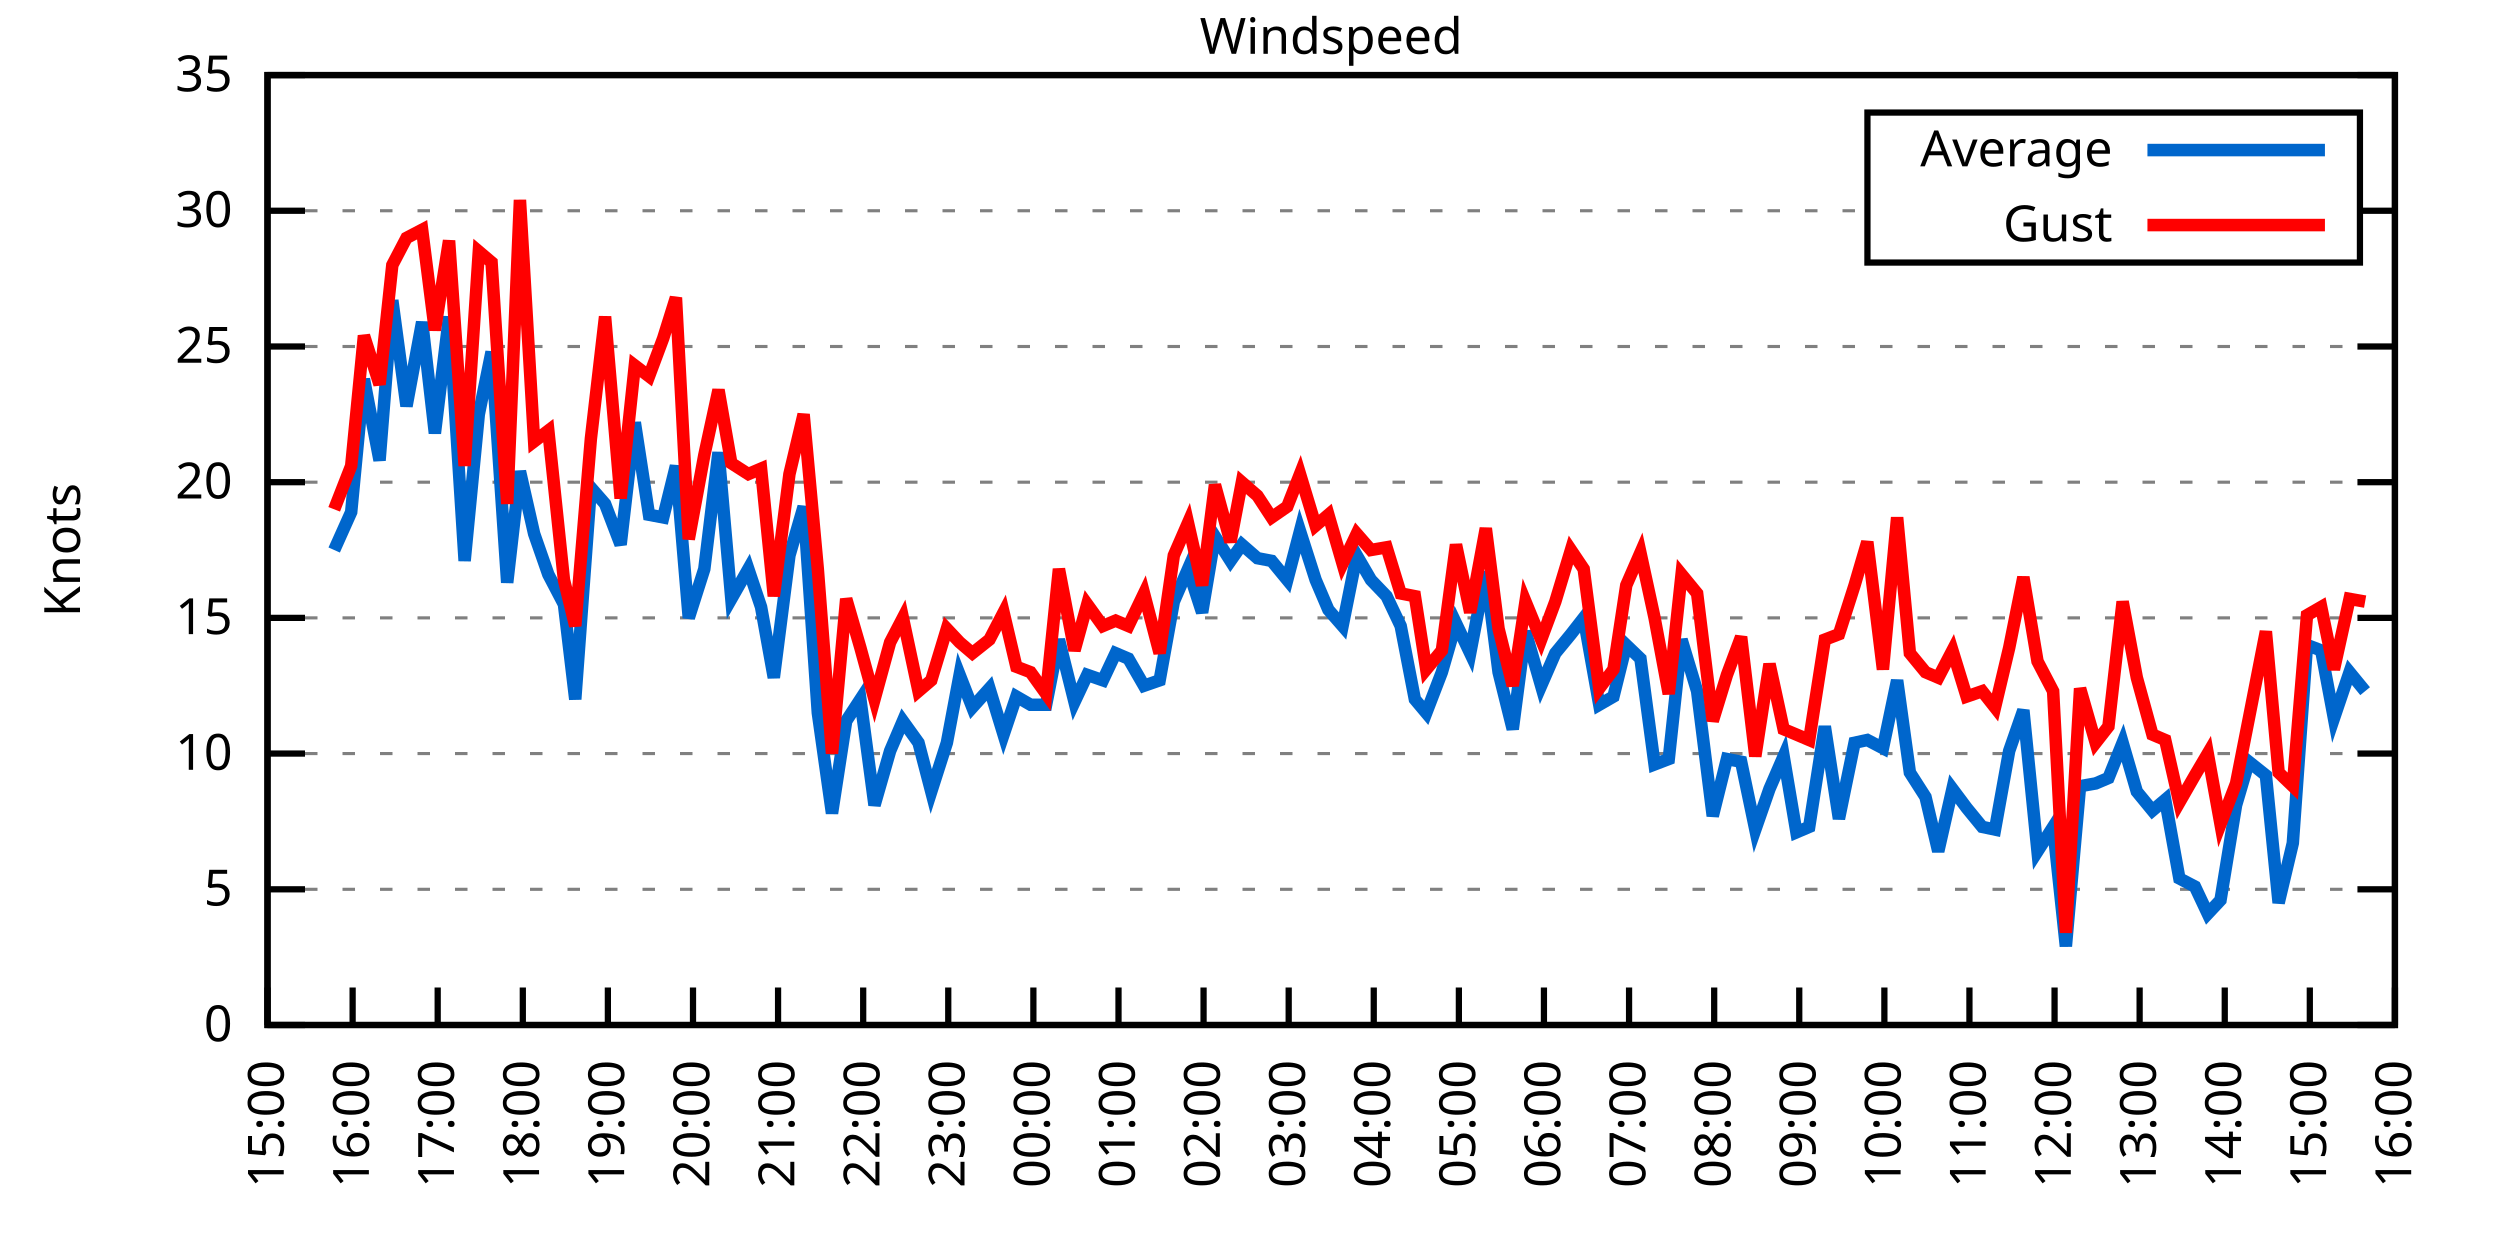
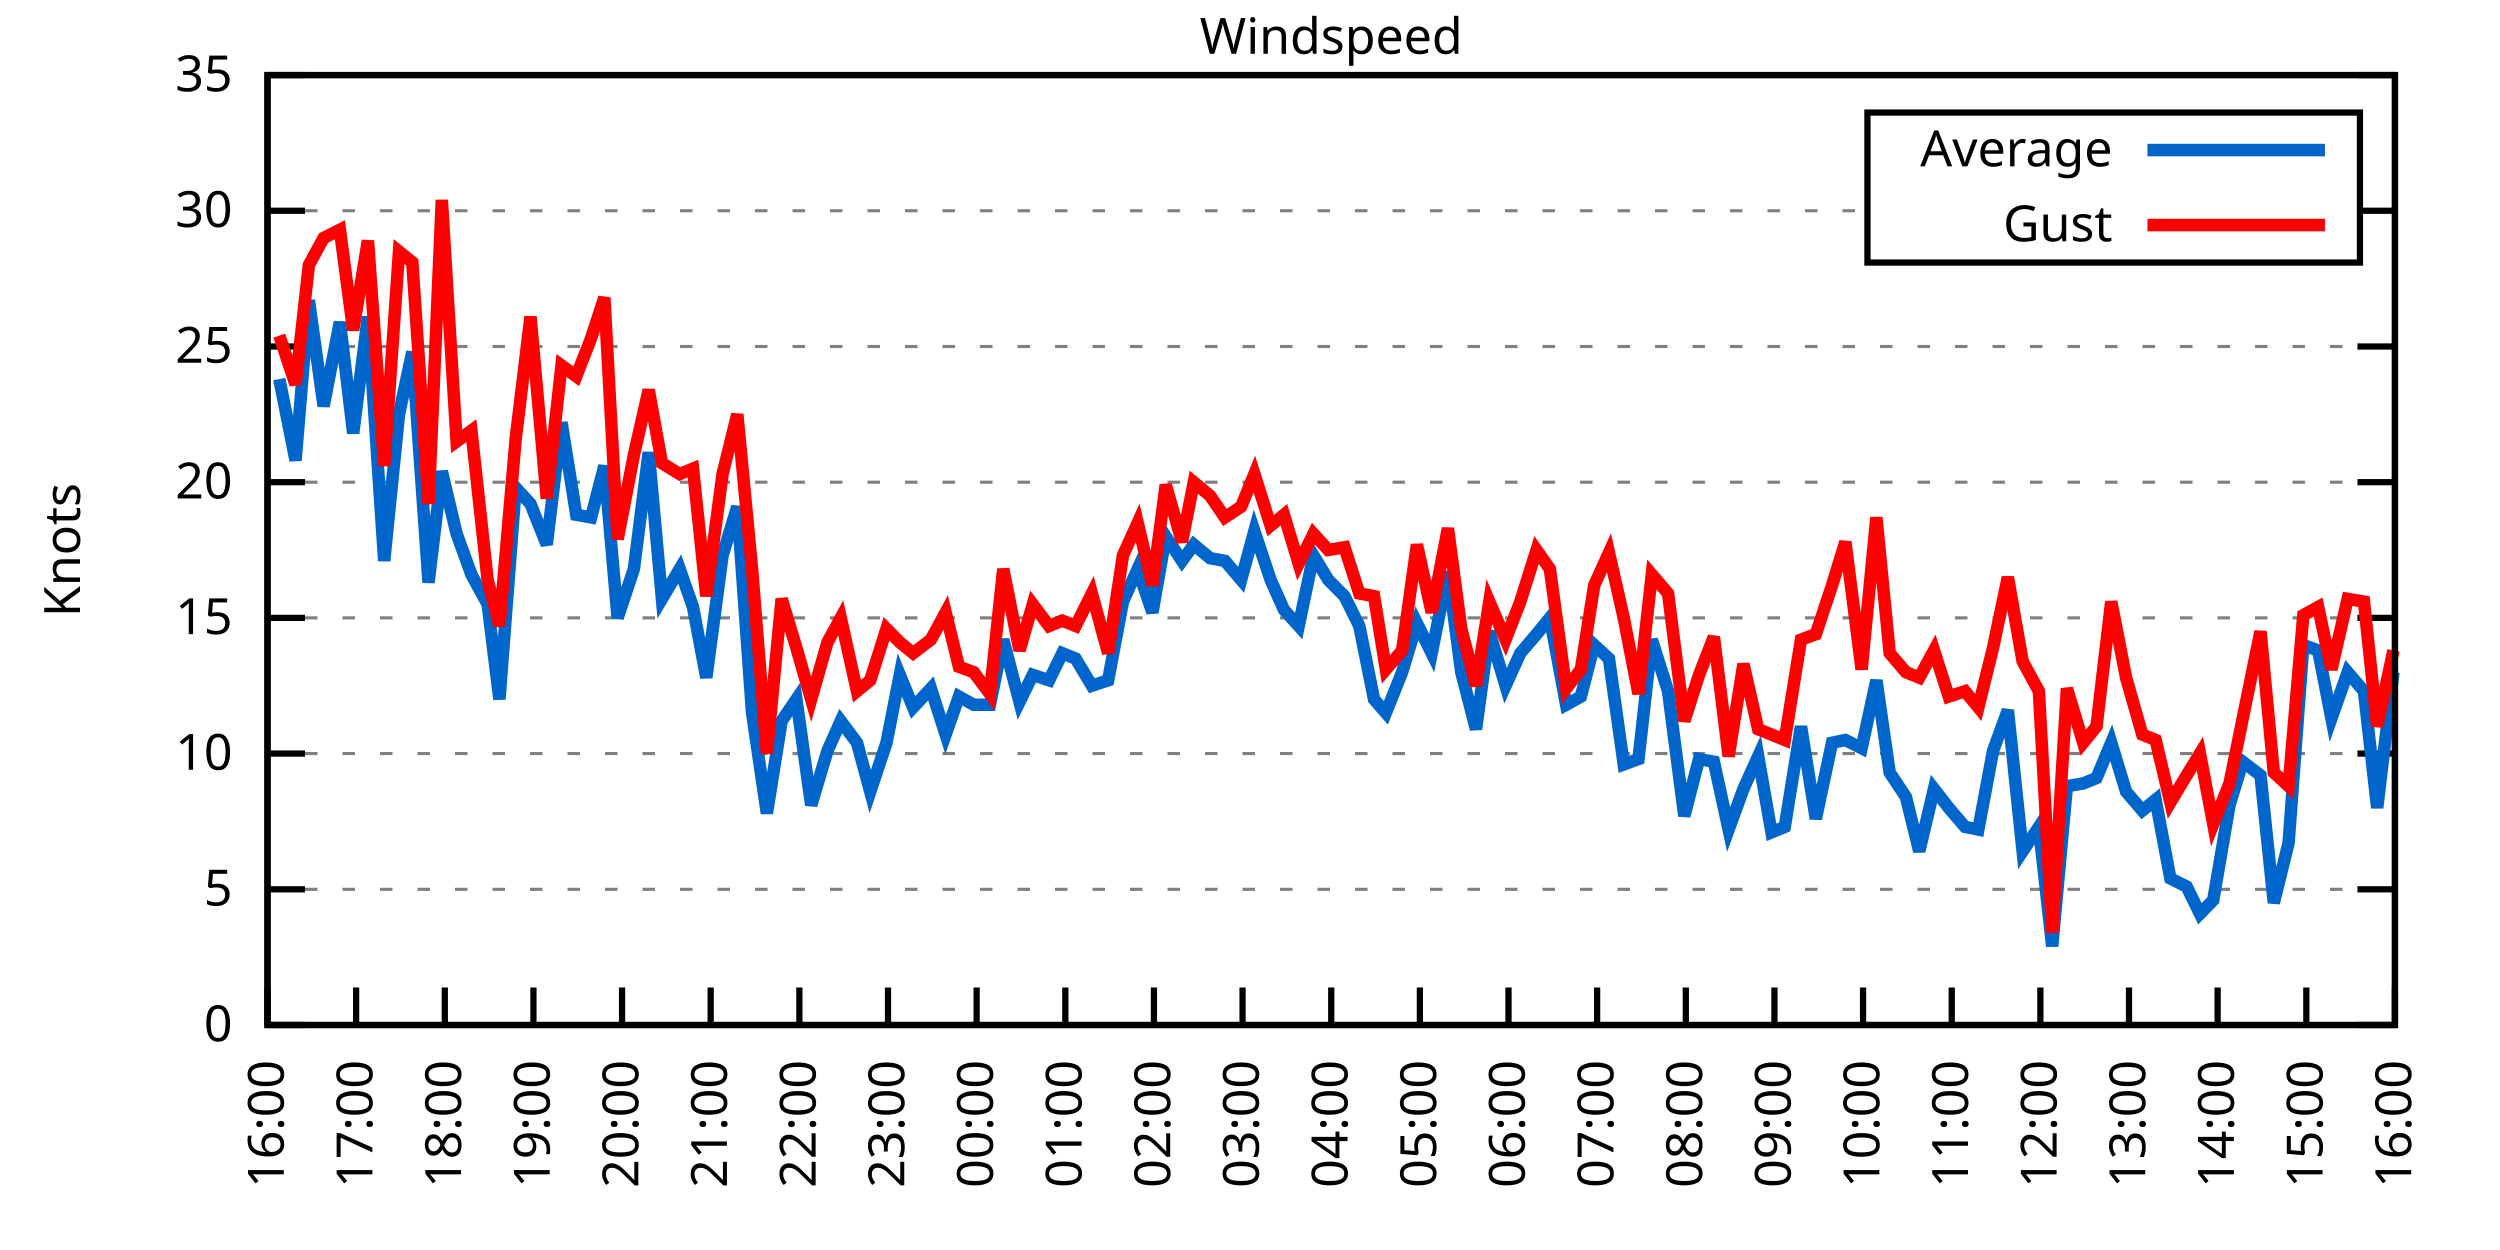
<svg xmlns="http://www.w3.org/2000/svg" xmlns:xlink="http://www.w3.org/1999/xlink" width="400" height="200" viewBox="0 0 400 200">
  <g id="gnuplot_canvas">
    <rect x="0" y="0" width="400" height="200" fill="none" />
    <defs>
      <circle id="gpDot" r="0.5" stroke-width="0.5" stroke="currentColor" />
      <path id="gpPt0" stroke-width="0.333" stroke="currentColor" d="M-1,0 h2 M0,-1 v2" />
      <path id="gpPt1" stroke-width="0.333" stroke="currentColor" d="M-1,-1 L1,1 M1,-1 L-1,1" />
      <path id="gpPt2" stroke-width="0.333" stroke="currentColor" d="M-1,0 L1,0 M0,-1 L0,1 M-1,-1 L1,1 M-1,1 L1,-1" />
      <rect id="gpPt3" stroke-width="0.333" stroke="currentColor" x="-1" y="-1" width="2" height="2" />
      <rect id="gpPt4" stroke-width="0.333" stroke="currentColor" fill="currentColor" x="-1" y="-1" width="2" height="2" />
      <circle id="gpPt5" stroke-width="0.333" stroke="currentColor" cx="0" cy="0" r="1" />
      <use xlink:href="#gpPt5" id="gpPt6" fill="currentColor" stroke="none" />
      <path id="gpPt7" stroke-width="0.333" stroke="currentColor" d="M0,-1.33 L-1.33,0.67 L1.33,0.67 z" />
      <use xlink:href="#gpPt7" id="gpPt8" fill="currentColor" stroke="none" />
      <use xlink:href="#gpPt7" id="gpPt9" stroke="currentColor" transform="rotate(180)" />
      <use xlink:href="#gpPt9" id="gpPt10" fill="currentColor" stroke="none" />
      <use xlink:href="#gpPt3" id="gpPt11" stroke="currentColor" transform="rotate(45)" />
      <use xlink:href="#gpPt11" id="gpPt12" fill="currentColor" stroke="none" />
      <path id="gpPt13" stroke-width="0.333" stroke="currentColor" d="M0,1.330 L1.265,0.411 L0.782,-1.067 L-0.782,-1.076 L-1.265,0.411 z" />
      <use xlink:href="#gpPt13" id="gpPt14" fill="currentColor" stroke="none" />
      <filter id="textbox" filterUnits="objectBoundingBox" x="0" y="0" height="1" width="1">
        <feFlood flood-color="white" flood-opacity="1" result="bgnd" />
        <feComposite in="SourceGraphic" in2="bgnd" operator="atop" />
      </filter>
      <filter id="greybox" filterUnits="objectBoundingBox" x="0" y="0" height="1" width="1">
        <feFlood flood-color="lightgrey" flood-opacity="1" result="grey" />
        <feComposite in="SourceGraphic" in2="grey" operator="atop" />
      </filter>
    </defs>
    <g fill="none" color="white" stroke="currentColor" stroke-width="1.00" stroke-linecap="butt" stroke-linejoin="miter">
</g>
    <g fill="none" color="black" stroke="currentColor" stroke-width="1.00" stroke-linecap="butt" stroke-linejoin="miter">
      <g stroke="none" shape-rendering="crispEdges">
        <polygon fill="rgb(255, 255, 255)" points="42.80,164.00 383.18,164.00 383.18,12.02 42.80,12.02 " />
      </g>
    </g>
    <g fill="none" color="black" stroke="currentColor" stroke-width="1.00" stroke-linecap="butt" stroke-linejoin="miter">
</g>
    <g fill="none" color="black" stroke="black" stroke-width="0.50" stroke-linecap="butt" stroke-linejoin="miter">
</g>
    <g fill="none" color="gray" stroke="currentColor" stroke-width="0.50" stroke-linecap="butt" stroke-linejoin="miter">
      <path stroke="gray" stroke-dasharray="2,4" class="gridline" d="M42.80,164.00 L383.19,164.00  " />
    </g>
    <g fill="none" color="gray" stroke="gray" stroke-width="1.00" stroke-linecap="butt" stroke-linejoin="miter">
</g>
    <g fill="none" color="black" stroke="currentColor" stroke-width="1.00" stroke-linecap="butt" stroke-linejoin="miter">
      <path stroke="black" d="M42.80,164.00 L48.80,164.00 M383.19,164.00 L377.19,164.00  " />
      <g transform="translate(37.20,166.60)" stroke="none" fill="black" font-family="Sans" font-size="8.00" text-anchor="end">
        <text>
          <tspan font-family="Sans"> 0</tspan>
        </text>
      </g>
    </g>
    <g fill="none" color="black" stroke="currentColor" stroke-width="1.00" stroke-linecap="butt" stroke-linejoin="miter">
</g>
    <g fill="none" color="black" stroke="black" stroke-width="0.50" stroke-linecap="butt" stroke-linejoin="miter">
</g>
    <g fill="none" color="gray" stroke="currentColor" stroke-width="0.50" stroke-linecap="butt" stroke-linejoin="miter">
      <path stroke="gray" stroke-dasharray="2,4" class="gridline" d="M42.80,142.29 L383.19,142.29  " />
    </g>
    <g fill="none" color="gray" stroke="gray" stroke-width="1.00" stroke-linecap="butt" stroke-linejoin="miter">
</g>
    <g fill="none" color="black" stroke="currentColor" stroke-width="1.00" stroke-linecap="butt" stroke-linejoin="miter">
      <path stroke="black" d="M42.80,142.29 L48.80,142.29 M383.19,142.29 L377.19,142.29  " />
      <g transform="translate(37.20,144.89)" stroke="none" fill="black" font-family="Sans" font-size="8.00" text-anchor="end">
        <text>
          <tspan font-family="Sans"> 5</tspan>
        </text>
      </g>
    </g>
    <g fill="none" color="black" stroke="currentColor" stroke-width="1.00" stroke-linecap="butt" stroke-linejoin="miter">
</g>
    <g fill="none" color="black" stroke="black" stroke-width="0.50" stroke-linecap="butt" stroke-linejoin="miter">
</g>
    <g fill="none" color="gray" stroke="currentColor" stroke-width="0.50" stroke-linecap="butt" stroke-linejoin="miter">
      <path stroke="gray" stroke-dasharray="2,4" class="gridline" d="M42.80,120.57 L383.19,120.57  " />
    </g>
    <g fill="none" color="gray" stroke="gray" stroke-width="1.00" stroke-linecap="butt" stroke-linejoin="miter">
</g>
    <g fill="none" color="black" stroke="currentColor" stroke-width="1.00" stroke-linecap="butt" stroke-linejoin="miter">
      <path stroke="black" d="M42.80,120.57 L48.80,120.57 M383.19,120.57 L377.19,120.57  " />
      <g transform="translate(37.20,123.17)" stroke="none" fill="black" font-family="Sans" font-size="8.00" text-anchor="end">
        <text>
          <tspan font-family="Sans"> 10</tspan>
        </text>
      </g>
    </g>
    <g fill="none" color="black" stroke="currentColor" stroke-width="1.00" stroke-linecap="butt" stroke-linejoin="miter">
</g>
    <g fill="none" color="black" stroke="black" stroke-width="0.50" stroke-linecap="butt" stroke-linejoin="miter">
</g>
    <g fill="none" color="gray" stroke="currentColor" stroke-width="0.50" stroke-linecap="butt" stroke-linejoin="miter">
      <path stroke="gray" stroke-dasharray="2,4" class="gridline" d="M42.80,98.86 L383.19,98.86  " />
    </g>
    <g fill="none" color="gray" stroke="gray" stroke-width="1.00" stroke-linecap="butt" stroke-linejoin="miter">
</g>
    <g fill="none" color="black" stroke="currentColor" stroke-width="1.00" stroke-linecap="butt" stroke-linejoin="miter">
      <path stroke="black" d="M42.80,98.86 L48.80,98.86 M383.19,98.86 L377.19,98.86  " />
      <g transform="translate(37.20,101.46)" stroke="none" fill="black" font-family="Sans" font-size="8.00" text-anchor="end">
        <text>
          <tspan font-family="Sans"> 15</tspan>
        </text>
      </g>
    </g>
    <g fill="none" color="black" stroke="currentColor" stroke-width="1.00" stroke-linecap="butt" stroke-linejoin="miter">
</g>
    <g fill="none" color="black" stroke="black" stroke-width="0.50" stroke-linecap="butt" stroke-linejoin="miter">
</g>
    <g fill="none" color="gray" stroke="currentColor" stroke-width="0.50" stroke-linecap="butt" stroke-linejoin="miter">
      <path stroke="gray" stroke-dasharray="2,4" class="gridline" d="M42.80,77.15 L383.19,77.15  " />
    </g>
    <g fill="none" color="gray" stroke="gray" stroke-width="1.00" stroke-linecap="butt" stroke-linejoin="miter">
</g>
    <g fill="none" color="black" stroke="currentColor" stroke-width="1.00" stroke-linecap="butt" stroke-linejoin="miter">
      <path stroke="black" d="M42.80,77.15 L48.80,77.15 M383.19,77.15 L377.19,77.15  " />
      <g transform="translate(37.20,79.75)" stroke="none" fill="black" font-family="Sans" font-size="8.00" text-anchor="end">
        <text>
          <tspan font-family="Sans"> 20</tspan>
        </text>
      </g>
    </g>
    <g fill="none" color="black" stroke="currentColor" stroke-width="1.00" stroke-linecap="butt" stroke-linejoin="miter">
</g>
    <g fill="none" color="black" stroke="black" stroke-width="0.50" stroke-linecap="butt" stroke-linejoin="miter">
</g>
    <g fill="none" color="gray" stroke="currentColor" stroke-width="0.50" stroke-linecap="butt" stroke-linejoin="miter">
      <path stroke="gray" stroke-dasharray="2,4" class="gridline" d="M42.80,55.44 L383.19,55.44  " />
    </g>
    <g fill="none" color="gray" stroke="gray" stroke-width="1.00" stroke-linecap="butt" stroke-linejoin="miter">
</g>
    <g fill="none" color="black" stroke="currentColor" stroke-width="1.00" stroke-linecap="butt" stroke-linejoin="miter">
      <path stroke="black" d="M42.80,55.44 L48.80,55.44 M383.19,55.44 L377.19,55.44  " />
      <g transform="translate(37.20,58.04)" stroke="none" fill="black" font-family="Sans" font-size="8.00" text-anchor="end">
        <text>
          <tspan font-family="Sans"> 25</tspan>
        </text>
      </g>
    </g>
    <g fill="none" color="black" stroke="currentColor" stroke-width="1.00" stroke-linecap="butt" stroke-linejoin="miter">
</g>
    <g fill="none" color="black" stroke="black" stroke-width="0.50" stroke-linecap="butt" stroke-linejoin="miter">
</g>
    <g fill="none" color="gray" stroke="currentColor" stroke-width="0.50" stroke-linecap="butt" stroke-linejoin="miter">
      <path stroke="gray" stroke-dasharray="2,4" class="gridline" d="M42.80,33.72 L298.79,33.72 M377.59,33.72 L383.19,33.72  " />
    </g>
    <g fill="none" color="gray" stroke="gray" stroke-width="1.00" stroke-linecap="butt" stroke-linejoin="miter">
</g>
    <g fill="none" color="black" stroke="currentColor" stroke-width="1.00" stroke-linecap="butt" stroke-linejoin="miter">
      <path stroke="black" d="M42.80,33.72 L48.80,33.72 M383.19,33.72 L377.19,33.72  " />
      <g transform="translate(37.20,36.32)" stroke="none" fill="black" font-family="Sans" font-size="8.00" text-anchor="end">
        <text>
          <tspan font-family="Sans"> 30</tspan>
        </text>
      </g>
    </g>
    <g fill="none" color="black" stroke="currentColor" stroke-width="1.00" stroke-linecap="butt" stroke-linejoin="miter">
</g>
    <g fill="none" color="black" stroke="black" stroke-width="0.50" stroke-linecap="butt" stroke-linejoin="miter">
</g>
    <g fill="none" color="gray" stroke="currentColor" stroke-width="0.50" stroke-linecap="butt" stroke-linejoin="miter">
      <path stroke="gray" stroke-dasharray="2,4" class="gridline" d="M42.80,12.01 L383.19,12.01  " />
    </g>
    <g fill="none" color="gray" stroke="gray" stroke-width="1.00" stroke-linecap="butt" stroke-linejoin="miter">
</g>
    <g fill="none" color="black" stroke="currentColor" stroke-width="1.00" stroke-linecap="butt" stroke-linejoin="miter">
      <path stroke="black" d="M42.80,12.01 L48.80,12.01 M383.19,12.01 L377.19,12.01  " />
      <g transform="translate(37.20,14.61)" stroke="none" fill="black" font-family="Sans" font-size="8.00" text-anchor="end">
        <text>
          <tspan font-family="Sans"> 35</tspan>
        </text>
      </g>
    </g>
    <g fill="none" color="black" stroke="currentColor" stroke-width="1.00" stroke-linecap="butt" stroke-linejoin="miter">
      <path stroke="black" d="M42.80,164.00 L42.80,158.00  " />
      <g transform="translate(45.40,169.60) rotate(270.00)" stroke="none" fill="black" font-family="Sans" font-size="8.00" text-anchor="end">
        <text>
-           <tspan font-family="Sans">15:00</tspan>
-         </text>
-       </g>
-     </g>
-     <g fill="none" color="black" stroke="currentColor" stroke-width="1.00" stroke-linecap="butt" stroke-linejoin="miter">
-       <path stroke="black" d="M56.42,164.00 L56.42,158.00  " />
-       <g transform="translate(59.02,169.60) rotate(270.00)" stroke="none" fill="black" font-family="Sans" font-size="8.00" text-anchor="end">
-         <text>
          <tspan font-family="Sans">16:00</tspan>
        </text>
      </g>
    </g>
    <g fill="none" color="black" stroke="currentColor" stroke-width="1.00" stroke-linecap="butt" stroke-linejoin="miter">
-       <path stroke="black" d="M70.03,164.00 L70.03,158.00  " />
-       <g transform="translate(72.63,169.60) rotate(270.00)" stroke="none" fill="black" font-family="Sans" font-size="8.00" text-anchor="end">
+       <path stroke="black" d="M56.98,164.00 L56.98,158.00  " />
+       <g transform="translate(59.58,169.60) rotate(270.00)" stroke="none" fill="black" font-family="Sans" font-size="8.00" text-anchor="end">
        <text>
          <tspan font-family="Sans">17:00</tspan>
        </text>
      </g>
    </g>
    <g fill="none" color="black" stroke="currentColor" stroke-width="1.00" stroke-linecap="butt" stroke-linejoin="miter">
-       <path stroke="black" d="M83.65,164.00 L83.65,158.00  " />
-       <g transform="translate(86.25,169.60) rotate(270.00)" stroke="none" fill="black" font-family="Sans" font-size="8.00" text-anchor="end">
+       <path stroke="black" d="M71.17,164.00 L71.17,158.00  " />
+       <g transform="translate(73.77,169.60) rotate(270.00)" stroke="none" fill="black" font-family="Sans" font-size="8.00" text-anchor="end">
        <text>
          <tspan font-family="Sans">18:00</tspan>
        </text>
      </g>
    </g>
    <g fill="none" color="black" stroke="currentColor" stroke-width="1.00" stroke-linecap="butt" stroke-linejoin="miter">
-       <path stroke="black" d="M97.26,164.00 L97.26,158.00  " />
-       <g transform="translate(99.86,169.60) rotate(270.00)" stroke="none" fill="black" font-family="Sans" font-size="8.00" text-anchor="end">
+       <path stroke="black" d="M85.35,164.00 L85.35,158.00  " />
+       <g transform="translate(87.95,169.60) rotate(270.00)" stroke="none" fill="black" font-family="Sans" font-size="8.00" text-anchor="end">
        <text>
          <tspan font-family="Sans">19:00</tspan>
        </text>
      </g>
    </g>
    <g fill="none" color="black" stroke="currentColor" stroke-width="1.00" stroke-linecap="butt" stroke-linejoin="miter">
-       <path stroke="black" d="M110.88,164.00 L110.88,158.00  " />
-       <g transform="translate(113.48,169.60) rotate(270.00)" stroke="none" fill="black" font-family="Sans" font-size="8.00" text-anchor="end">
+       <path stroke="black" d="M99.53,164.00 L99.53,158.00  " />
+       <g transform="translate(102.13,169.60) rotate(270.00)" stroke="none" fill="black" font-family="Sans" font-size="8.00" text-anchor="end">
        <text>
          <tspan font-family="Sans">20:00</tspan>
        </text>
      </g>
    </g>
    <g fill="none" color="black" stroke="currentColor" stroke-width="1.00" stroke-linecap="butt" stroke-linejoin="miter">
-       <path stroke="black" d="M124.49,164.00 L124.49,158.00  " />
-       <g transform="translate(127.09,169.60) rotate(270.00)" stroke="none" fill="black" font-family="Sans" font-size="8.00" text-anchor="end">
+       <path stroke="black" d="M113.71,164.00 L113.71,158.00  " />
+       <g transform="translate(116.31,169.60) rotate(270.00)" stroke="none" fill="black" font-family="Sans" font-size="8.00" text-anchor="end">
        <text>
          <tspan font-family="Sans">21:00</tspan>
        </text>
      </g>
    </g>
    <g fill="none" color="black" stroke="currentColor" stroke-width="1.00" stroke-linecap="butt" stroke-linejoin="miter">
-       <path stroke="black" d="M138.11,164.00 L138.11,158.00  " />
-       <g transform="translate(140.71,169.60) rotate(270.00)" stroke="none" fill="black" font-family="Sans" font-size="8.00" text-anchor="end">
+       <path stroke="black" d="M127.90,164.00 L127.90,158.00  " />
+       <g transform="translate(130.50,169.60) rotate(270.00)" stroke="none" fill="black" font-family="Sans" font-size="8.00" text-anchor="end">
        <text>
          <tspan font-family="Sans">22:00</tspan>
        </text>
      </g>
    </g>
    <g fill="none" color="black" stroke="currentColor" stroke-width="1.00" stroke-linecap="butt" stroke-linejoin="miter">
-       <path stroke="black" d="M151.72,164.00 L151.72,158.00  " />
-       <g transform="translate(154.32,169.60) rotate(270.00)" stroke="none" fill="black" font-family="Sans" font-size="8.00" text-anchor="end">
+       <path stroke="black" d="M142.08,164.00 L142.08,158.00  " />
+       <g transform="translate(144.68,169.60) rotate(270.00)" stroke="none" fill="black" font-family="Sans" font-size="8.00" text-anchor="end">
        <text>
          <tspan font-family="Sans">23:00</tspan>
        </text>
      </g>
    </g>
    <g fill="none" color="black" stroke="currentColor" stroke-width="1.00" stroke-linecap="butt" stroke-linejoin="miter">
-       <path stroke="black" d="M165.34,164.00 L165.34,158.00  " />
-       <g transform="translate(167.94,169.60) rotate(270.00)" stroke="none" fill="black" font-family="Sans" font-size="8.00" text-anchor="end">
+       <path stroke="black" d="M156.26,164.00 L156.26,158.00  " />
+       <g transform="translate(158.86,169.60) rotate(270.00)" stroke="none" fill="black" font-family="Sans" font-size="8.00" text-anchor="end">
        <text>
          <tspan font-family="Sans">00:00</tspan>
        </text>
      </g>
    </g>
    <g fill="none" color="black" stroke="currentColor" stroke-width="1.00" stroke-linecap="butt" stroke-linejoin="miter">
-       <path stroke="black" d="M178.96,164.00 L178.96,158.00  " />
-       <g transform="translate(181.56,169.60) rotate(270.00)" stroke="none" fill="black" font-family="Sans" font-size="8.00" text-anchor="end">
+       <path stroke="black" d="M170.45,164.00 L170.45,158.00  " />
+       <g transform="translate(173.05,169.60) rotate(270.00)" stroke="none" fill="black" font-family="Sans" font-size="8.00" text-anchor="end">
        <text>
          <tspan font-family="Sans">01:00</tspan>
        </text>
      </g>
    </g>
    <g fill="none" color="black" stroke="currentColor" stroke-width="1.00" stroke-linecap="butt" stroke-linejoin="miter">
-       <path stroke="black" d="M192.57,164.00 L192.57,158.00  " />
-       <g transform="translate(195.17,169.60) rotate(270.00)" stroke="none" fill="black" font-family="Sans" font-size="8.00" text-anchor="end">
+       <path stroke="black" d="M184.63,164.00 L184.63,158.00  " />
+       <g transform="translate(187.23,169.60) rotate(270.00)" stroke="none" fill="black" font-family="Sans" font-size="8.00" text-anchor="end">
        <text>
          <tspan font-family="Sans">02:00</tspan>
        </text>
      </g>
    </g>
    <g fill="none" color="black" stroke="currentColor" stroke-width="1.00" stroke-linecap="butt" stroke-linejoin="miter">
-       <path stroke="black" d="M206.19,164.00 L206.19,158.00  " />
-       <g transform="translate(208.79,169.60) rotate(270.00)" stroke="none" fill="black" font-family="Sans" font-size="8.00" text-anchor="end">
+       <path stroke="black" d="M198.81,164.00 L198.81,158.00  " />
+       <g transform="translate(201.41,169.60) rotate(270.00)" stroke="none" fill="black" font-family="Sans" font-size="8.00" text-anchor="end">
        <text>
          <tspan font-family="Sans">03:00</tspan>
        </text>
      </g>
    </g>
    <g fill="none" color="black" stroke="currentColor" stroke-width="1.00" stroke-linecap="butt" stroke-linejoin="miter">
-       <path stroke="black" d="M219.80,164.00 L219.80,158.00  " />
-       <g transform="translate(222.40,169.60) rotate(270.00)" stroke="none" fill="black" font-family="Sans" font-size="8.00" text-anchor="end">
+       <path stroke="black" d="M213.00,164.00 L213.00,158.00  " />
+       <g transform="translate(215.60,169.60) rotate(270.00)" stroke="none" fill="black" font-family="Sans" font-size="8.00" text-anchor="end">
        <text>
          <tspan font-family="Sans">04:00</tspan>
        </text>
      </g>
    </g>
    <g fill="none" color="black" stroke="currentColor" stroke-width="1.00" stroke-linecap="butt" stroke-linejoin="miter">
-       <path stroke="black" d="M233.42,164.00 L233.42,158.00  " />
-       <g transform="translate(236.02,169.60) rotate(270.00)" stroke="none" fill="black" font-family="Sans" font-size="8.00" text-anchor="end">
+       <path stroke="black" d="M227.18,164.00 L227.18,158.00  " />
+       <g transform="translate(229.78,169.60) rotate(270.00)" stroke="none" fill="black" font-family="Sans" font-size="8.00" text-anchor="end">
        <text>
          <tspan font-family="Sans">05:00</tspan>
        </text>
      </g>
    </g>
    <g fill="none" color="black" stroke="currentColor" stroke-width="1.00" stroke-linecap="butt" stroke-linejoin="miter">
-       <path stroke="black" d="M247.03,164.00 L247.03,158.00  " />
-       <g transform="translate(249.63,169.60) rotate(270.00)" stroke="none" fill="black" font-family="Sans" font-size="8.00" text-anchor="end">
+       <path stroke="black" d="M241.36,164.00 L241.36,158.00  " />
+       <g transform="translate(243.96,169.60) rotate(270.00)" stroke="none" fill="black" font-family="Sans" font-size="8.00" text-anchor="end">
        <text>
          <tspan font-family="Sans">06:00</tspan>
        </text>
      </g>
    </g>
    <g fill="none" color="black" stroke="currentColor" stroke-width="1.00" stroke-linecap="butt" stroke-linejoin="miter">
-       <path stroke="black" d="M260.65,164.00 L260.65,158.00  " />
-       <g transform="translate(263.25,169.60) rotate(270.00)" stroke="none" fill="black" font-family="Sans" font-size="8.00" text-anchor="end">
+       <path stroke="black" d="M255.54,164.00 L255.54,158.00  " />
+       <g transform="translate(258.14,169.60) rotate(270.00)" stroke="none" fill="black" font-family="Sans" font-size="8.00" text-anchor="end">
        <text>
          <tspan font-family="Sans">07:00</tspan>
        </text>
      </g>
    </g>
    <g fill="none" color="black" stroke="currentColor" stroke-width="1.00" stroke-linecap="butt" stroke-linejoin="miter">
-       <path stroke="black" d="M274.27,164.00 L274.27,158.00  " />
-       <g transform="translate(276.87,169.60) rotate(270.00)" stroke="none" fill="black" font-family="Sans" font-size="8.00" text-anchor="end">
+       <path stroke="black" d="M269.73,164.00 L269.73,158.00  " />
+       <g transform="translate(272.33,169.60) rotate(270.00)" stroke="none" fill="black" font-family="Sans" font-size="8.00" text-anchor="end">
        <text>
          <tspan font-family="Sans">08:00</tspan>
        </text>
      </g>
    </g>
    <g fill="none" color="black" stroke="currentColor" stroke-width="1.00" stroke-linecap="butt" stroke-linejoin="miter">
-       <path stroke="black" d="M287.88,164.00 L287.88,158.00  " />
-       <g transform="translate(290.48,169.60) rotate(270.00)" stroke="none" fill="black" font-family="Sans" font-size="8.00" text-anchor="end">
+       <path stroke="black" d="M283.91,164.00 L283.91,158.00  " />
+       <g transform="translate(286.51,169.60) rotate(270.00)" stroke="none" fill="black" font-family="Sans" font-size="8.00" text-anchor="end">
        <text>
          <tspan font-family="Sans">09:00</tspan>
        </text>
      </g>
    </g>
    <g fill="none" color="black" stroke="currentColor" stroke-width="1.00" stroke-linecap="butt" stroke-linejoin="miter">
-       <path stroke="black" d="M301.50,164.00 L301.50,158.00  " />
-       <g transform="translate(304.10,169.60) rotate(270.00)" stroke="none" fill="black" font-family="Sans" font-size="8.00" text-anchor="end">
+       <path stroke="black" d="M298.09,164.00 L298.09,158.00  " />
+       <g transform="translate(300.69,169.60) rotate(270.00)" stroke="none" fill="black" font-family="Sans" font-size="8.00" text-anchor="end">
        <text>
          <tspan font-family="Sans">10:00</tspan>
        </text>
      </g>
    </g>
    <g fill="none" color="black" stroke="currentColor" stroke-width="1.00" stroke-linecap="butt" stroke-linejoin="miter">
-       <path stroke="black" d="M315.11,164.00 L315.11,158.00  " />
-       <g transform="translate(317.71,169.60) rotate(270.00)" stroke="none" fill="black" font-family="Sans" font-size="8.00" text-anchor="end">
+       <path stroke="black" d="M312.28,164.00 L312.28,158.00  " />
+       <g transform="translate(314.88,169.60) rotate(270.00)" stroke="none" fill="black" font-family="Sans" font-size="8.00" text-anchor="end">
        <text>
          <tspan font-family="Sans">11:00</tspan>
        </text>
      </g>
    </g>
    <g fill="none" color="black" stroke="currentColor" stroke-width="1.00" stroke-linecap="butt" stroke-linejoin="miter">
-       <path stroke="black" d="M328.73,164.00 L328.73,158.00  " />
-       <g transform="translate(331.33,169.60) rotate(270.00)" stroke="none" fill="black" font-family="Sans" font-size="8.00" text-anchor="end">
+       <path stroke="black" d="M326.46,164.00 L326.46,158.00  " />
+       <g transform="translate(329.06,169.60) rotate(270.00)" stroke="none" fill="black" font-family="Sans" font-size="8.00" text-anchor="end">
        <text>
          <tspan font-family="Sans">12:00</tspan>
        </text>
      </g>
    </g>
    <g fill="none" color="black" stroke="currentColor" stroke-width="1.00" stroke-linecap="butt" stroke-linejoin="miter">
-       <path stroke="black" d="M342.34,164.00 L342.34,158.00  " />
-       <g transform="translate(344.94,169.60) rotate(270.00)" stroke="none" fill="black" font-family="Sans" font-size="8.00" text-anchor="end">
+       <path stroke="black" d="M340.64,164.00 L340.64,158.00  " />
+       <g transform="translate(343.24,169.60) rotate(270.00)" stroke="none" fill="black" font-family="Sans" font-size="8.00" text-anchor="end">
        <text>
          <tspan font-family="Sans">13:00</tspan>
        </text>
      </g>
    </g>
    <g fill="none" color="black" stroke="currentColor" stroke-width="1.00" stroke-linecap="butt" stroke-linejoin="miter">
-       <path stroke="black" d="M355.96,164.00 L355.96,158.00  " />
-       <g transform="translate(358.56,169.60) rotate(270.00)" stroke="none" fill="black" font-family="Sans" font-size="8.00" text-anchor="end">
+       <path stroke="black" d="M354.82,164.00 L354.82,158.00  " />
+       <g transform="translate(357.42,169.60) rotate(270.00)" stroke="none" fill="black" font-family="Sans" font-size="8.00" text-anchor="end">
        <text>
          <tspan font-family="Sans">14:00</tspan>
        </text>
      </g>
    </g>
    <g fill="none" color="black" stroke="currentColor" stroke-width="1.00" stroke-linecap="butt" stroke-linejoin="miter">
-       <path stroke="black" d="M369.57,164.00 L369.57,158.00  " />
-       <g transform="translate(372.17,169.60) rotate(270.00)" stroke="none" fill="black" font-family="Sans" font-size="8.00" text-anchor="end">
+       <path stroke="black" d="M369.01,164.00 L369.01,158.00  " />
+       <g transform="translate(371.61,169.60) rotate(270.00)" stroke="none" fill="black" font-family="Sans" font-size="8.00" text-anchor="end">
        <text>
          <tspan font-family="Sans">15:00</tspan>
        </text>
      </g>
    </g>
    <g fill="none" color="black" stroke="currentColor" stroke-width="1.00" stroke-linecap="butt" stroke-linejoin="miter">
      <path stroke="black" d="M383.19,164.00 L383.19,158.00  " />
      <g transform="translate(385.79,169.60) rotate(270.00)" stroke="none" fill="black" font-family="Sans" font-size="8.00" text-anchor="end">
        <text>
          <tspan font-family="Sans">16:00</tspan>
        </text>
      </g>
    </g>
    <g fill="none" color="black" stroke="currentColor" stroke-width="1.00" stroke-linecap="butt" stroke-linejoin="miter">
</g>
    <g fill="none" color="black" stroke="currentColor" stroke-width="1.00" stroke-linecap="butt" stroke-linejoin="miter">
      <path stroke="black" d="M42.80,12.01 L42.80,164.00 L383.19,164.00 L383.19,12.01 L42.80,12.01 Z  " />
    </g>
    <g fill="none" color="black" stroke="currentColor" stroke-width="1.00" stroke-linecap="butt" stroke-linejoin="miter">
</g>
    <g fill="none" color="black" stroke="currentColor" stroke-width="1.00" stroke-linecap="butt" stroke-linejoin="miter">
      <path stroke="black" d="M298.79,42.01 L298.79,18.01 L377.59,18.01 L377.59,42.01 L298.79,42.01 Z  " />
    </g>
    <g id="Windspeed_plot_1">
      <g fill="none" color="white" stroke="black" stroke-width="2.00" stroke-linecap="butt" stroke-linejoin="miter">
</g>
      <g fill="none" color="black" stroke="currentColor" stroke-width="2.00" stroke-linecap="butt" stroke-linejoin="miter">
        <g transform="translate(337.99,26.61)" stroke="none" fill="black" font-family="Sans" font-size="8.00" text-anchor="end">
          <text>
            <tspan font-family="Sans">Average</tspan>
          </text>
        </g>
      </g>
      <g fill="none" color="black" stroke="currentColor" stroke-width="2.00" stroke-linecap="butt" stroke-linejoin="miter">
-         <path stroke="rgb(  0, 102, 204)" d="M343.59,24.01 L371.99,24.01 M53.47,88.00 L56.19,81.93 L58.23,60.65 L60.73,73.67 L62.77,48.05 L65.04,64.99   L67.54,51.53 L69.58,69.33 L71.85,50.66 L74.34,89.74 L76.61,66.29 L78.65,56.30 L81.15,93.22 L83.19,75.41   L85.46,85.40 L87.73,91.91 L90.23,96.69 L92.04,111.89 L94.54,78.02 L96.81,80.62 L99.30,87.14 L101.57,67.59   L103.84,82.36 L106.11,82.79 L108.15,74.54 L110.20,98.86 L112.69,91.04 L114.96,72.37 L117.01,95.82 L119.73,91.04   L121.77,97.12 L123.81,108.42 L126.31,88.87 L128.58,81.06 L130.85,114.06 L133.12,130.13 L135.39,115.36 L137.66,111.89   L139.92,128.83 L142.42,120.14 L144.46,115.36 L146.96,118.84 L149.00,126.65 L151.50,118.84 L153.54,107.98 L155.58,113.19   L158.31,110.15 L160.57,117.53 L162.62,111.45 L164.89,112.76 L167.38,112.76 L169.43,102.34 L171.92,112.32 L173.96,107.98   L176.46,108.85 L178.50,104.51 L180.54,105.38 L183.04,109.72 L185.54,108.85 L187.81,96.26 L190.08,91.04 L192.34,97.99   L194.39,85.83 L196.88,89.74 L198.70,87.14 L201.19,89.31 L203.46,89.74 L205.96,92.78 L208.00,84.97 L210.50,92.78   L212.54,97.56 L214.81,100.16 L217.08,88.87 L219.35,92.78 L221.85,95.39 L224.11,100.16 L226.38,111.89 L228.20,114.06   L230.70,107.55 L232.96,99.73 L235.23,104.51 L237.73,91.48 L239.77,107.55 L242.04,116.67 L244.08,101.03 L246.58,109.72   L248.85,104.51 L251.35,101.47 L253.39,98.86 L255.88,112.76 L258.15,111.45 L260.20,103.20 L262.47,105.38 L264.73,122.31   L267.00,121.44 L269.05,102.34 L271.54,110.59 L274.04,130.56 L276.31,121.44 L278.58,121.88 L280.85,132.73 L283.12,126.22   L285.38,121.01 L287.43,133.17 L289.47,132.30 L291.97,116.23 L294.23,131.00 L296.73,118.84 L298.77,118.40 L301.27,119.71   L303.54,108.85 L305.58,123.61 L308.08,127.52 L310.12,136.21 L312.39,126.22 L314.66,129.26 L317.15,132.30 L319.20,132.73   L321.47,120.14 L323.74,113.63 L326.00,136.21 L328.50,132.30 L330.54,151.41 L332.81,125.79 L335.31,125.35 L337.35,124.48   L339.62,118.84 L341.89,126.65 L344.39,129.69 L346.43,127.96 L348.70,140.55 L351.19,141.85 L353.24,146.20 L355.28,144.02   L357.77,128.83 L359.82,121.88 L362.54,124.05 L364.58,144.46 L366.85,134.90 L369.12,103.20 L371.39,104.07 L373.43,114.93   L375.93,107.55 L378.42,110.59  " />
+         <path stroke="rgb(  0, 102, 204)" d="M343.59,24.01 L371.99,24.01 M44.69,60.65 L47.29,73.67 L49.42,48.05 L51.78,64.99 L54.38,51.53 L56.51,69.33   L58.87,50.66 L61.47,89.74 L63.84,66.29 L65.97,56.30 L68.57,93.22 L70.69,75.41 L73.06,85.40 L75.42,91.91   L78.02,96.69 L79.91,111.89 L82.51,78.02 L84.88,80.62 L87.48,87.14 L89.84,67.59 L92.20,82.36 L94.57,82.79   L96.70,74.54 L98.82,98.86 L101.42,91.04 L103.79,72.37 L105.91,95.82 L108.75,91.04 L110.88,97.12 L113.01,108.42   L115.61,88.87 L117.97,81.06 L120.33,114.06 L122.70,130.13 L125.06,115.36 L127.42,111.89 L129.79,128.83 L132.39,120.14   L134.52,115.36 L137.12,118.84 L139.24,126.65 L141.84,118.84 L143.97,107.98 L146.10,113.19 L148.94,110.15 L151.30,117.53   L153.43,111.45 L155.79,112.76 L158.39,112.76 L160.52,102.34 L163.12,112.32 L165.25,107.98 L167.85,108.85 L169.97,104.51   L172.10,105.38 L174.70,109.72 L177.30,108.85 L179.67,96.26 L182.03,91.04 L184.39,97.99 L186.52,85.83 L189.12,89.74   L191.01,87.14 L193.61,89.31 L195.98,89.74 L198.58,92.78 L200.70,84.97 L203.30,92.78 L205.43,97.56 L207.79,100.16   L210.16,88.87 L212.52,92.78 L215.12,95.39 L217.49,100.16 L219.85,111.89 L221.74,114.06 L224.34,107.55 L226.71,99.73   L229.07,104.51 L231.67,91.48 L233.80,107.55 L236.16,116.67 L238.29,101.03 L240.89,109.72 L243.25,104.51 L245.85,101.47   L247.98,98.86 L250.58,112.76 L252.94,111.45 L255.07,103.20 L257.43,105.38 L259.80,122.31 L262.16,121.44 L264.29,102.34   L266.89,110.59 L269.49,130.56 L271.85,121.44 L274.22,121.88 L276.58,132.73 L278.95,126.22 L281.31,121.01 L283.44,133.17   L285.56,132.30 L288.16,116.23 L290.53,131.00 L293.13,118.84 L295.26,118.40 L297.86,119.71 L300.22,108.85 L302.35,123.61   L304.95,127.52 L307.08,136.21 L309.44,126.22 L311.80,129.26 L314.40,132.30 L316.53,132.73 L318.89,120.14 L321.26,113.63   L323.62,136.21 L326.22,132.30 L328.35,151.41 L330.71,125.79 L333.31,125.35 L335.44,124.48 L337.80,118.84 L340.17,126.65   L342.77,129.69 L344.90,127.96 L347.26,140.55 L349.86,141.85 L351.99,146.20 L354.12,144.02 L356.72,128.83 L358.84,121.88   L361.68,124.05 L363.81,144.46 L366.17,134.90 L368.53,103.20 L370.90,104.07 L373.03,114.93 L375.63,107.55 L378.23,110.59   L380.35,129.26 L382.95,107.55  " />
      </g>
    </g>
    <g id="Windspeed_plot_2">
      <g fill="none" color="black" stroke="currentColor" stroke-width="2.00" stroke-linecap="butt" stroke-linejoin="miter">
        <g transform="translate(337.99,38.61)" stroke="none" fill="black" font-family="Sans" font-size="8.00" text-anchor="end">
          <text>
            <tspan font-family="Sans">Gust</tspan>
          </text>
        </g>
      </g>
      <g fill="none" color="black" stroke="currentColor" stroke-width="2.00" stroke-linecap="butt" stroke-linejoin="miter">
-         <path stroke="rgb(255,   0,   0)" d="M343.59,36.01 L371.99,36.01 M53.47,81.49 L56.19,74.54 L58.23,53.70 L60.73,61.52 L62.77,42.41 L65.04,38.07   L67.54,36.76 L69.58,52.83 L71.85,38.50 L74.34,74.54 L76.61,40.24 L78.65,41.97 L81.15,80.62 L83.19,31.99   L85.46,70.63 L87.73,68.90 L90.23,92.78 L92.04,100.16 L94.54,70.20 L96.81,50.66 L99.30,79.75 L101.57,58.48   L103.84,60.21 L106.11,54.13 L108.15,47.62 L110.20,86.27 L112.69,72.81 L114.96,62.38 L117.01,74.11 L119.73,75.85   L121.77,74.98 L123.81,95.39 L126.31,75.85 L128.58,66.29 L130.85,91.04 L133.12,120.57 L135.39,95.82 L137.66,103.64   L139.92,111.89 L142.42,102.77 L144.46,98.86 L146.96,110.59 L149.00,108.85 L151.50,100.60 L153.54,102.77 L155.58,104.51   L158.31,102.34 L160.57,97.99 L162.62,106.68 L164.89,107.55 L167.38,111.02 L169.43,91.04 L171.92,104.07 L173.96,96.69   L176.46,100.16 L178.50,99.30 L180.54,100.16 L183.04,94.95 L185.54,104.51 L187.81,88.87 L190.08,83.66 L192.34,93.65   L194.39,77.58 L196.88,86.70 L198.70,77.15 L201.19,79.32 L203.46,82.79 L205.96,81.06 L208.00,75.85 L210.50,84.10   L212.54,82.36 L214.81,90.18 L217.08,85.40 L219.35,88.00 L221.85,87.57 L224.11,94.95 L226.38,95.39 L228.20,107.11   L230.70,104.07 L232.96,87.14 L235.23,97.99 L237.73,84.53 L239.77,100.60 L242.04,109.72 L244.08,96.26 L246.58,102.34   L248.85,96.26 L251.35,88.00 L253.39,91.04 L255.88,110.15 L258.15,107.11 L260.20,93.65 L262.47,88.44 L264.73,98.86   L267.00,111.02 L269.05,91.91 L271.54,94.95 L274.04,115.36 L276.31,107.98 L278.58,101.90 L280.85,121.01 L283.12,106.24   L285.38,116.67 L287.43,117.53 L289.47,118.40 L291.97,102.34 L294.23,101.47 L296.73,93.65 L298.77,86.70 L301.27,107.11   L303.54,82.79 L305.58,104.51 L308.08,107.55 L310.12,108.42 L312.39,104.07 L314.66,111.45 L317.15,110.59 L319.20,113.19   L321.47,103.64 L323.74,92.35 L326.00,105.81 L328.50,110.59 L330.54,149.24 L332.81,110.15 L335.31,118.84 L337.35,116.23   L339.62,96.26 L341.89,108.42 L344.39,117.53 L346.43,118.40 L348.70,128.39 L351.19,124.05 L353.24,120.57 L355.28,131.86   L357.77,125.35 L359.82,114.93 L362.54,101.03 L364.58,123.61 L366.85,125.79 L369.12,98.43 L371.39,97.12 L373.43,107.11   L375.93,95.82 L378.42,96.26  " />
+         <path stroke="rgb(255,   0,   0)" d="M343.59,36.01 L371.99,36.01 M44.69,53.70 L47.29,61.52 L49.42,42.41 L51.78,38.07 L54.38,36.76 L56.51,52.83   L58.87,38.50 L61.47,74.54 L63.84,40.24 L65.97,41.97 L68.57,80.62 L70.69,31.99 L73.06,70.63 L75.42,68.90   L78.02,92.78 L79.91,100.16 L82.51,70.20 L84.88,50.66 L87.48,79.75 L89.84,58.48 L92.20,60.21 L94.57,54.13   L96.70,47.62 L98.82,86.27 L101.42,72.81 L103.79,62.38 L105.91,74.11 L108.75,75.85 L110.88,74.98 L113.01,95.39   L115.61,75.85 L117.97,66.29 L120.33,91.04 L122.70,120.57 L125.06,95.82 L127.42,103.64 L129.79,111.89 L132.39,102.77   L134.52,98.86 L137.12,110.59 L139.24,108.85 L141.84,100.60 L143.97,102.77 L146.10,104.51 L148.94,102.34 L151.30,97.99   L153.43,106.68 L155.79,107.55 L158.39,111.02 L160.52,91.04 L163.12,104.07 L165.25,96.69 L167.85,100.16 L169.97,99.30   L172.10,100.16 L174.70,94.95 L177.30,104.51 L179.67,88.87 L182.03,83.66 L184.39,93.65 L186.52,77.58 L189.12,86.70   L191.01,77.15 L193.61,79.32 L195.98,82.79 L198.58,81.06 L200.70,75.85 L203.30,84.10 L205.43,82.36 L207.79,90.18   L210.16,85.40 L212.52,88.00 L215.12,87.57 L217.49,94.95 L219.85,95.39 L221.74,107.11 L224.34,104.07 L226.71,87.14   L229.07,97.99 L231.67,84.53 L233.80,100.60 L236.16,109.72 L238.29,96.26 L240.89,102.34 L243.25,96.26 L245.85,88.00   L247.98,91.04 L250.58,110.15 L252.94,107.11 L255.07,93.65 L257.43,88.44 L259.80,98.86 L262.16,111.02 L264.29,91.91   L266.89,94.95 L269.49,115.36 L271.85,107.98 L274.22,101.90 L276.58,121.01 L278.95,106.24 L281.31,116.67 L283.44,117.53   L285.56,118.40 L288.16,102.34 L290.53,101.47 L293.13,93.65 L295.26,86.70 L297.86,107.11 L300.22,82.79 L302.35,104.51   L304.95,107.55 L307.08,108.42 L309.44,104.07 L311.80,111.45 L314.40,110.59 L316.53,113.19 L318.89,103.64 L321.26,92.35   L323.62,105.81 L326.22,110.59 L328.35,149.24 L330.71,110.15 L333.31,118.84 L335.44,116.23 L337.80,96.26 L340.17,108.42   L342.77,117.53 L344.90,118.40 L347.26,128.39 L349.86,124.05 L351.99,120.57 L354.12,131.86 L356.72,125.35 L358.84,114.93   L361.68,101.03 L363.81,123.61 L366.17,125.79 L368.53,98.43 L370.90,97.12 L373.03,107.11 L375.63,95.82 L378.23,96.26   L380.35,116.23 L382.95,104.07  " />
      </g>
    </g>
    <g fill="none" color="black" stroke="currentColor" stroke-width="2.00" stroke-linecap="butt" stroke-linejoin="miter">
</g>
    <g fill="none" color="black" stroke="black" stroke-width="1.00" stroke-linecap="butt" stroke-linejoin="miter">
</g>
    <g fill="none" color="black" stroke="currentColor" stroke-width="1.00" stroke-linecap="butt" stroke-linejoin="miter">
      <path stroke="black" d="M42.80,12.01 L42.80,164.00 L383.19,164.00 L383.19,12.01 L42.80,12.01 Z  " />
      <g transform="translate(12.80,88.01) rotate(270.00)" stroke="none" fill="black" font-family="Sans" font-size="8.00" text-anchor="middle">
        <text>
          <tspan font-family="Sans">Knots</tspan>
        </text>
      </g>
    </g>
    <g fill="none" color="black" stroke="currentColor" stroke-width="1.00" stroke-linecap="butt" stroke-linejoin="miter">
</g>
    <g fill="none" color="black" stroke="currentColor" stroke-width="1.00" stroke-linecap="butt" stroke-linejoin="miter">
      <g transform="translate(212.99,8.61)" stroke="none" fill="black" font-family="Sans" font-size="8.00" text-anchor="middle">
        <text>
          <tspan font-family="Sans">Windspeed</tspan>
        </text>
      </g>
    </g>
    <g fill="none" color="black" stroke="currentColor" stroke-width="1.00" stroke-linecap="butt" stroke-linejoin="miter">
</g>
  </g>
</svg>
